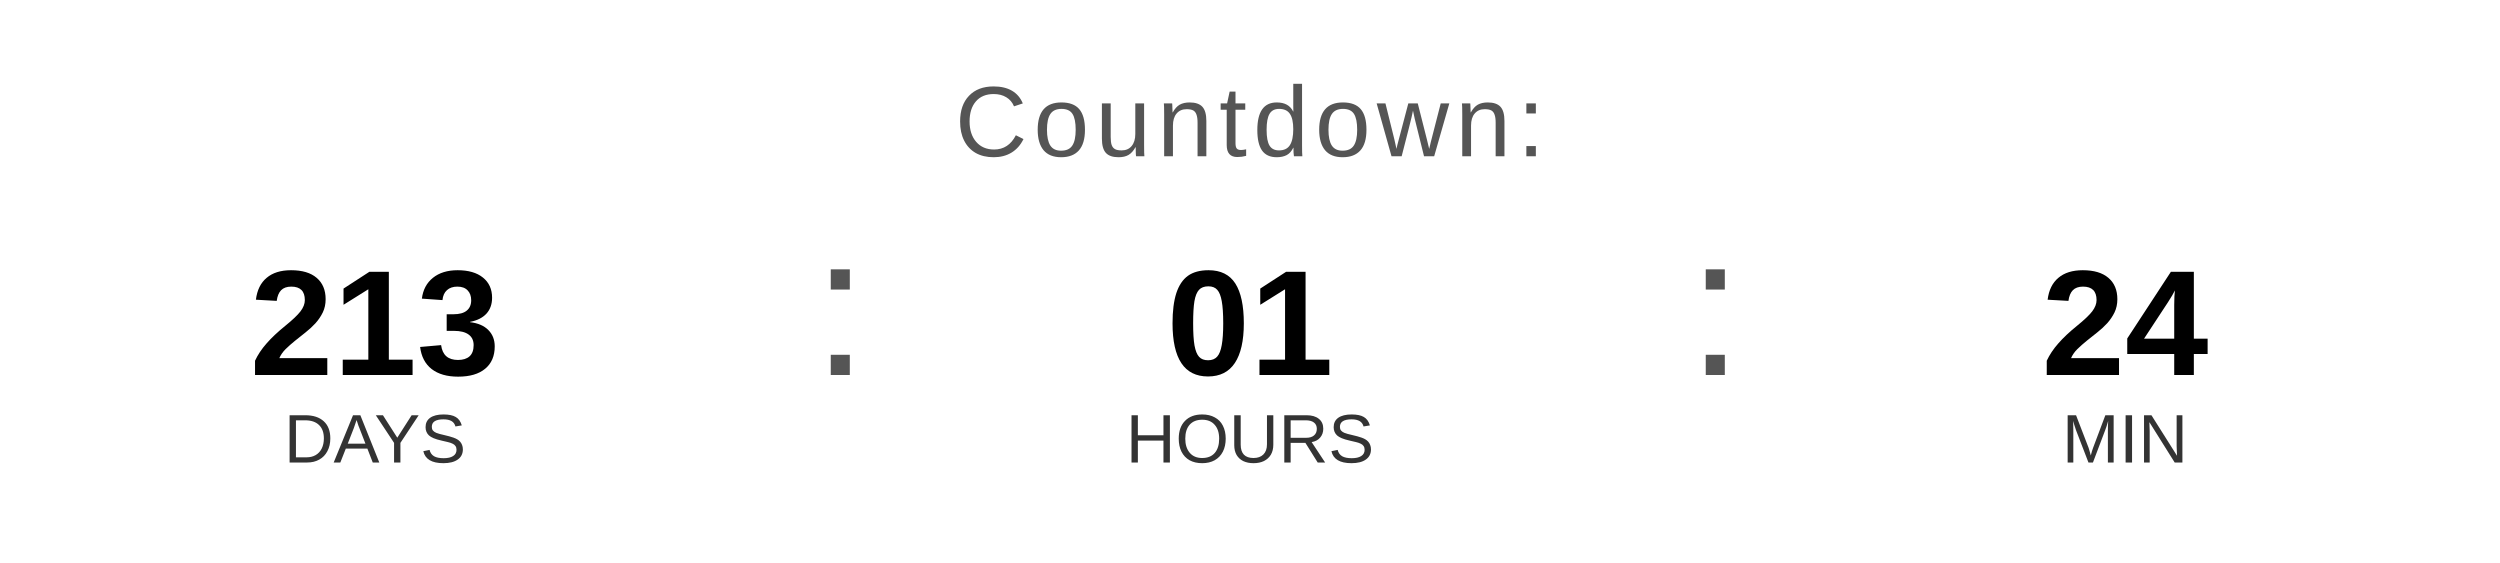
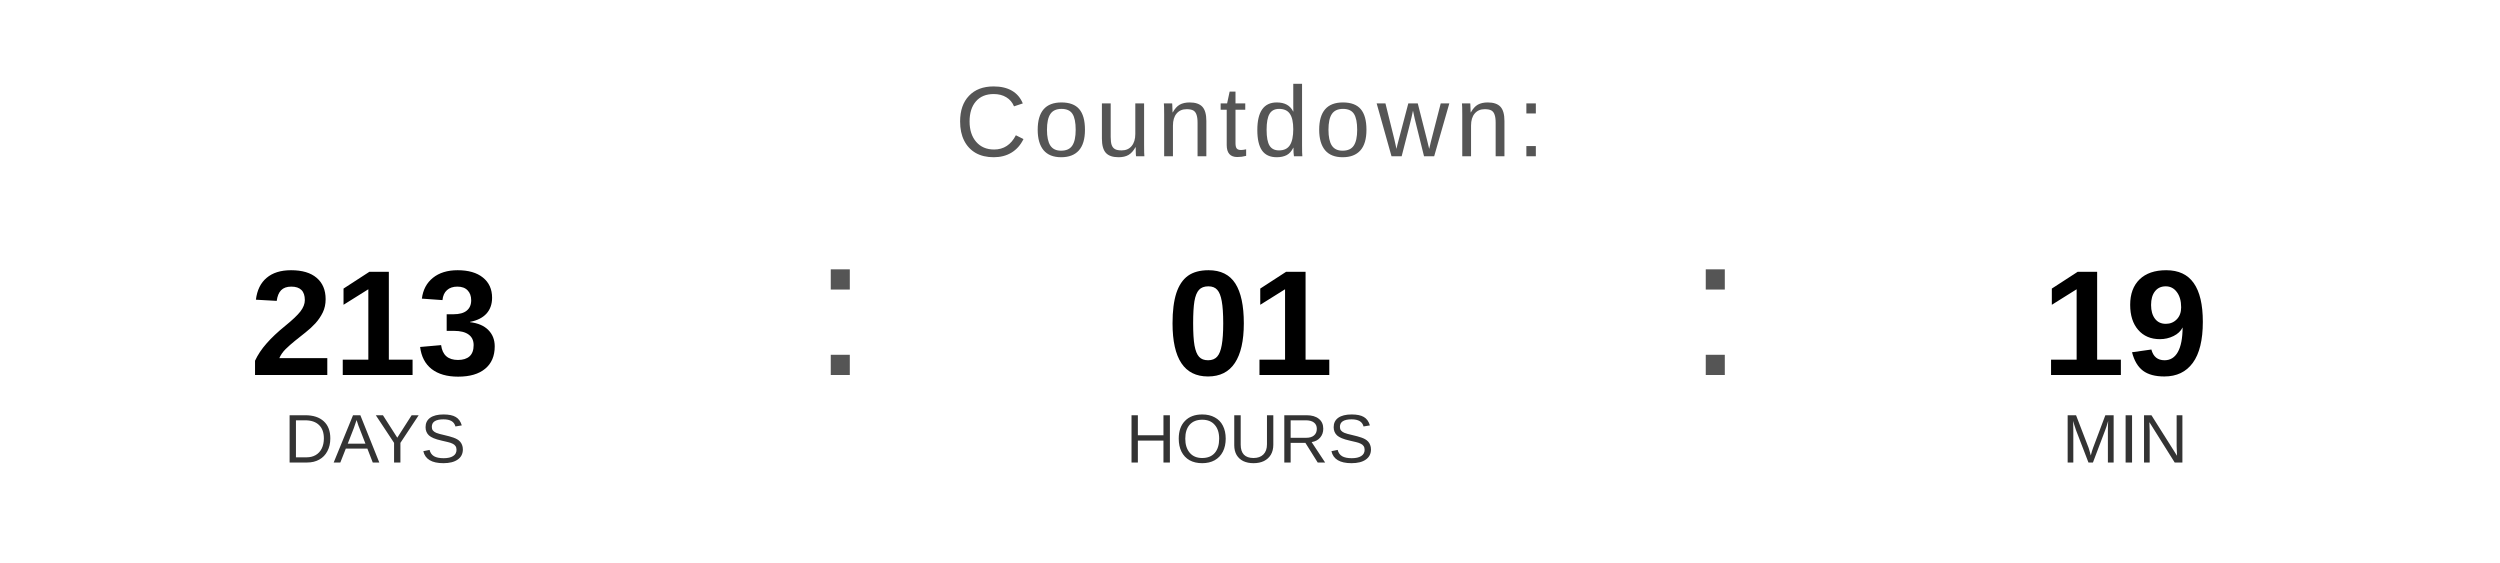
<svg xmlns="http://www.w3.org/2000/svg" width="400" height="90" viewBox="0 0 400 90">
  <text x="200" y="25" font-family="Arial, Helvetica, sans-serif" font-size="16" fill="#555555" text-anchor="middle" letter-spacing="1">
    Countdown:
  </text>
  <text x="60" y="60" font-family="Arial, Helvetica, sans-serif" font-size="24" font-weight="bold" fill="#000000" text-anchor="middle">213</text>
  <text x="60" y="74" font-family="Arial, Helvetica, sans-serif" font-size="11" fill="#333333" text-anchor="middle">DAYS</text>
  <text x="130" y="60" font-family="Arial, sans-serif" font-size="32" fill="#555555">:</text>
  <text x="200" y="60" font-family="Arial, Helvetica, sans-serif" font-size="24" font-weight="bold" fill="#000000" text-anchor="middle">01</text>
  <text x="200" y="74" font-family="Arial, Helvetica, sans-serif" font-size="11" fill="#333333" text-anchor="middle">HOURS</text>
  <text x="270" y="60" font-family="Arial, sans-serif" font-size="32" fill="#555555">:</text>
-   <text x="340" y="60" font-family="Arial, Helvetica, sans-serif" font-size="24" font-weight="bold" fill="#000000" text-anchor="middle">24</text>
+   <text x="340" y="60" font-family="Arial, Helvetica, sans-serif" font-size="24" font-weight="bold" fill="#000000" text-anchor="middle">19</text>
  <text x="340" y="74" font-family="Arial, Helvetica, sans-serif" font-size="11" fill="#333333" text-anchor="middle">MIN</text>
</svg>
